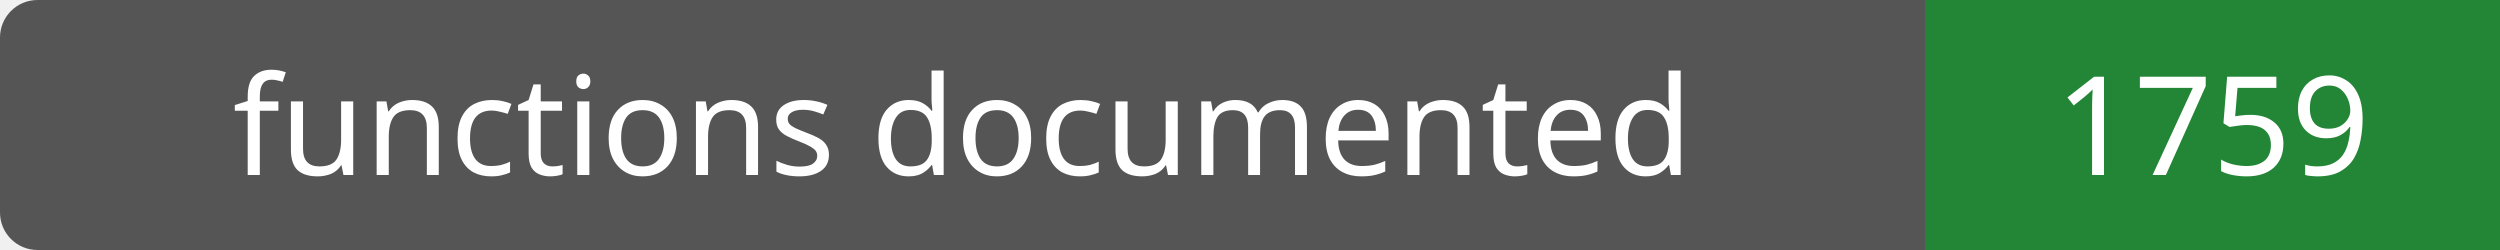
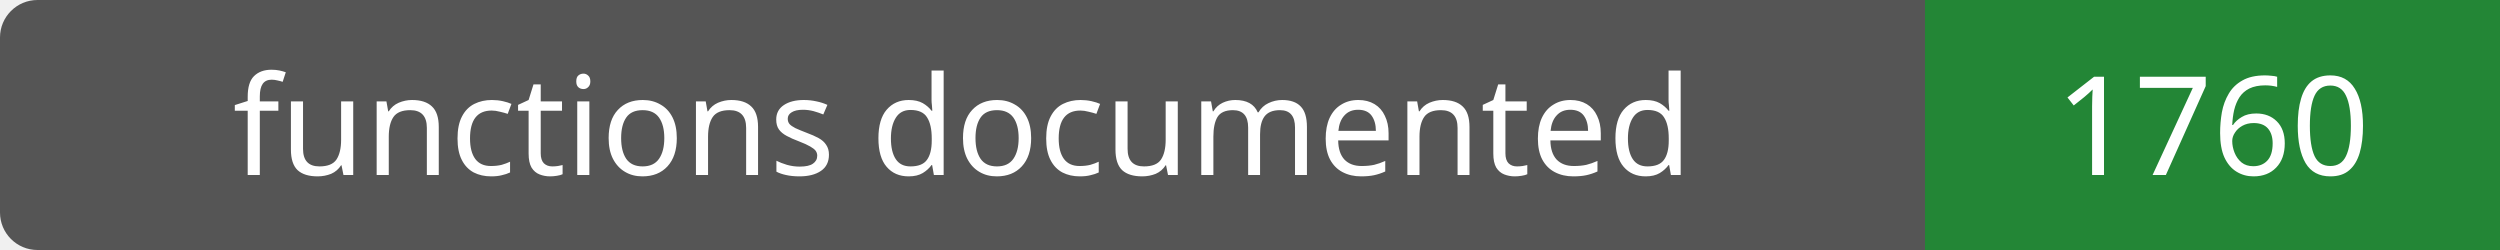
- <svg xmlns="http://www.w3.org/2000/svg" width="200" height="20" role="img" aria-label="functions documented: 1759">
+ <svg xmlns="http://www.w3.org/2000/svg" width="200" height="20" role="img" aria-label="functions documented: 1760">
  <rect width="200" height="20" rx="3" fill="#555" />
  <path fill="#238636" d="M154 0h46v20H154z" />
  <g fill="#fff" text-anchor="middle" font-family="Verdana,sans-serif" font-size="11">
    <text x="77.0" y="14">functions documented</text>
-     <text x="177.0" y="14">1759</text>
+     <text x="177.0" y="14">1760</text>
  </g>
</svg>
